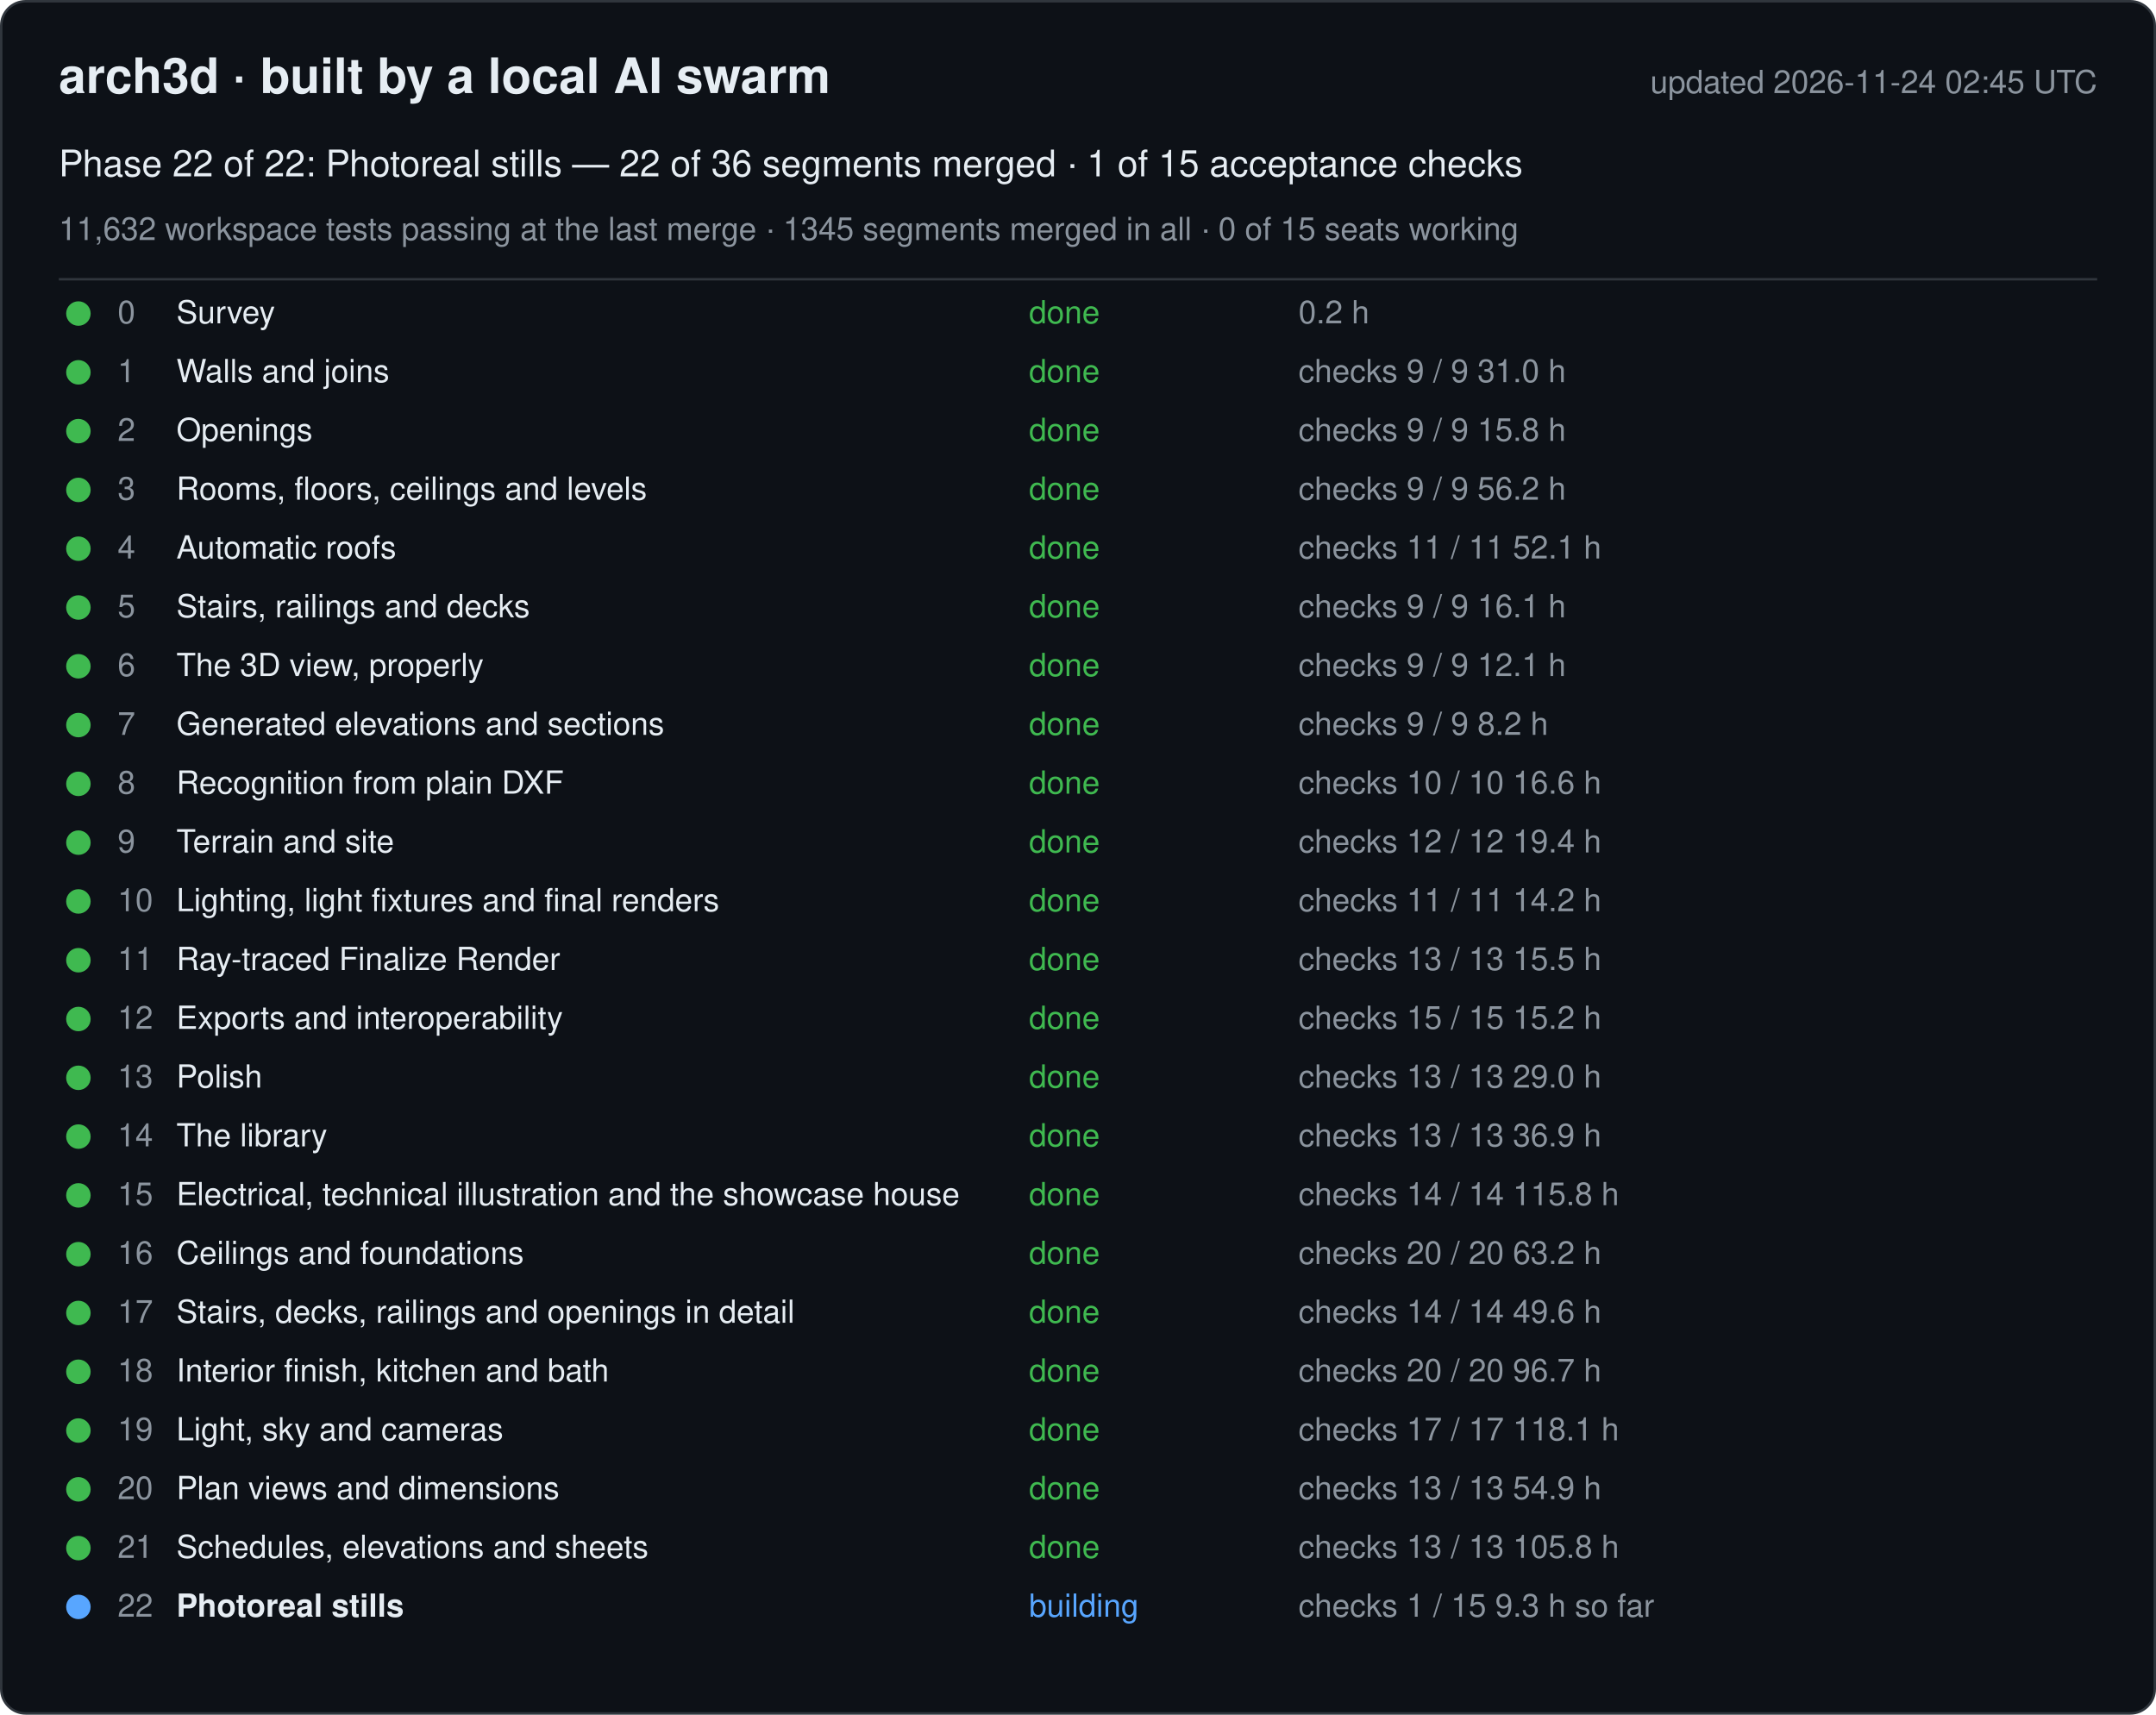
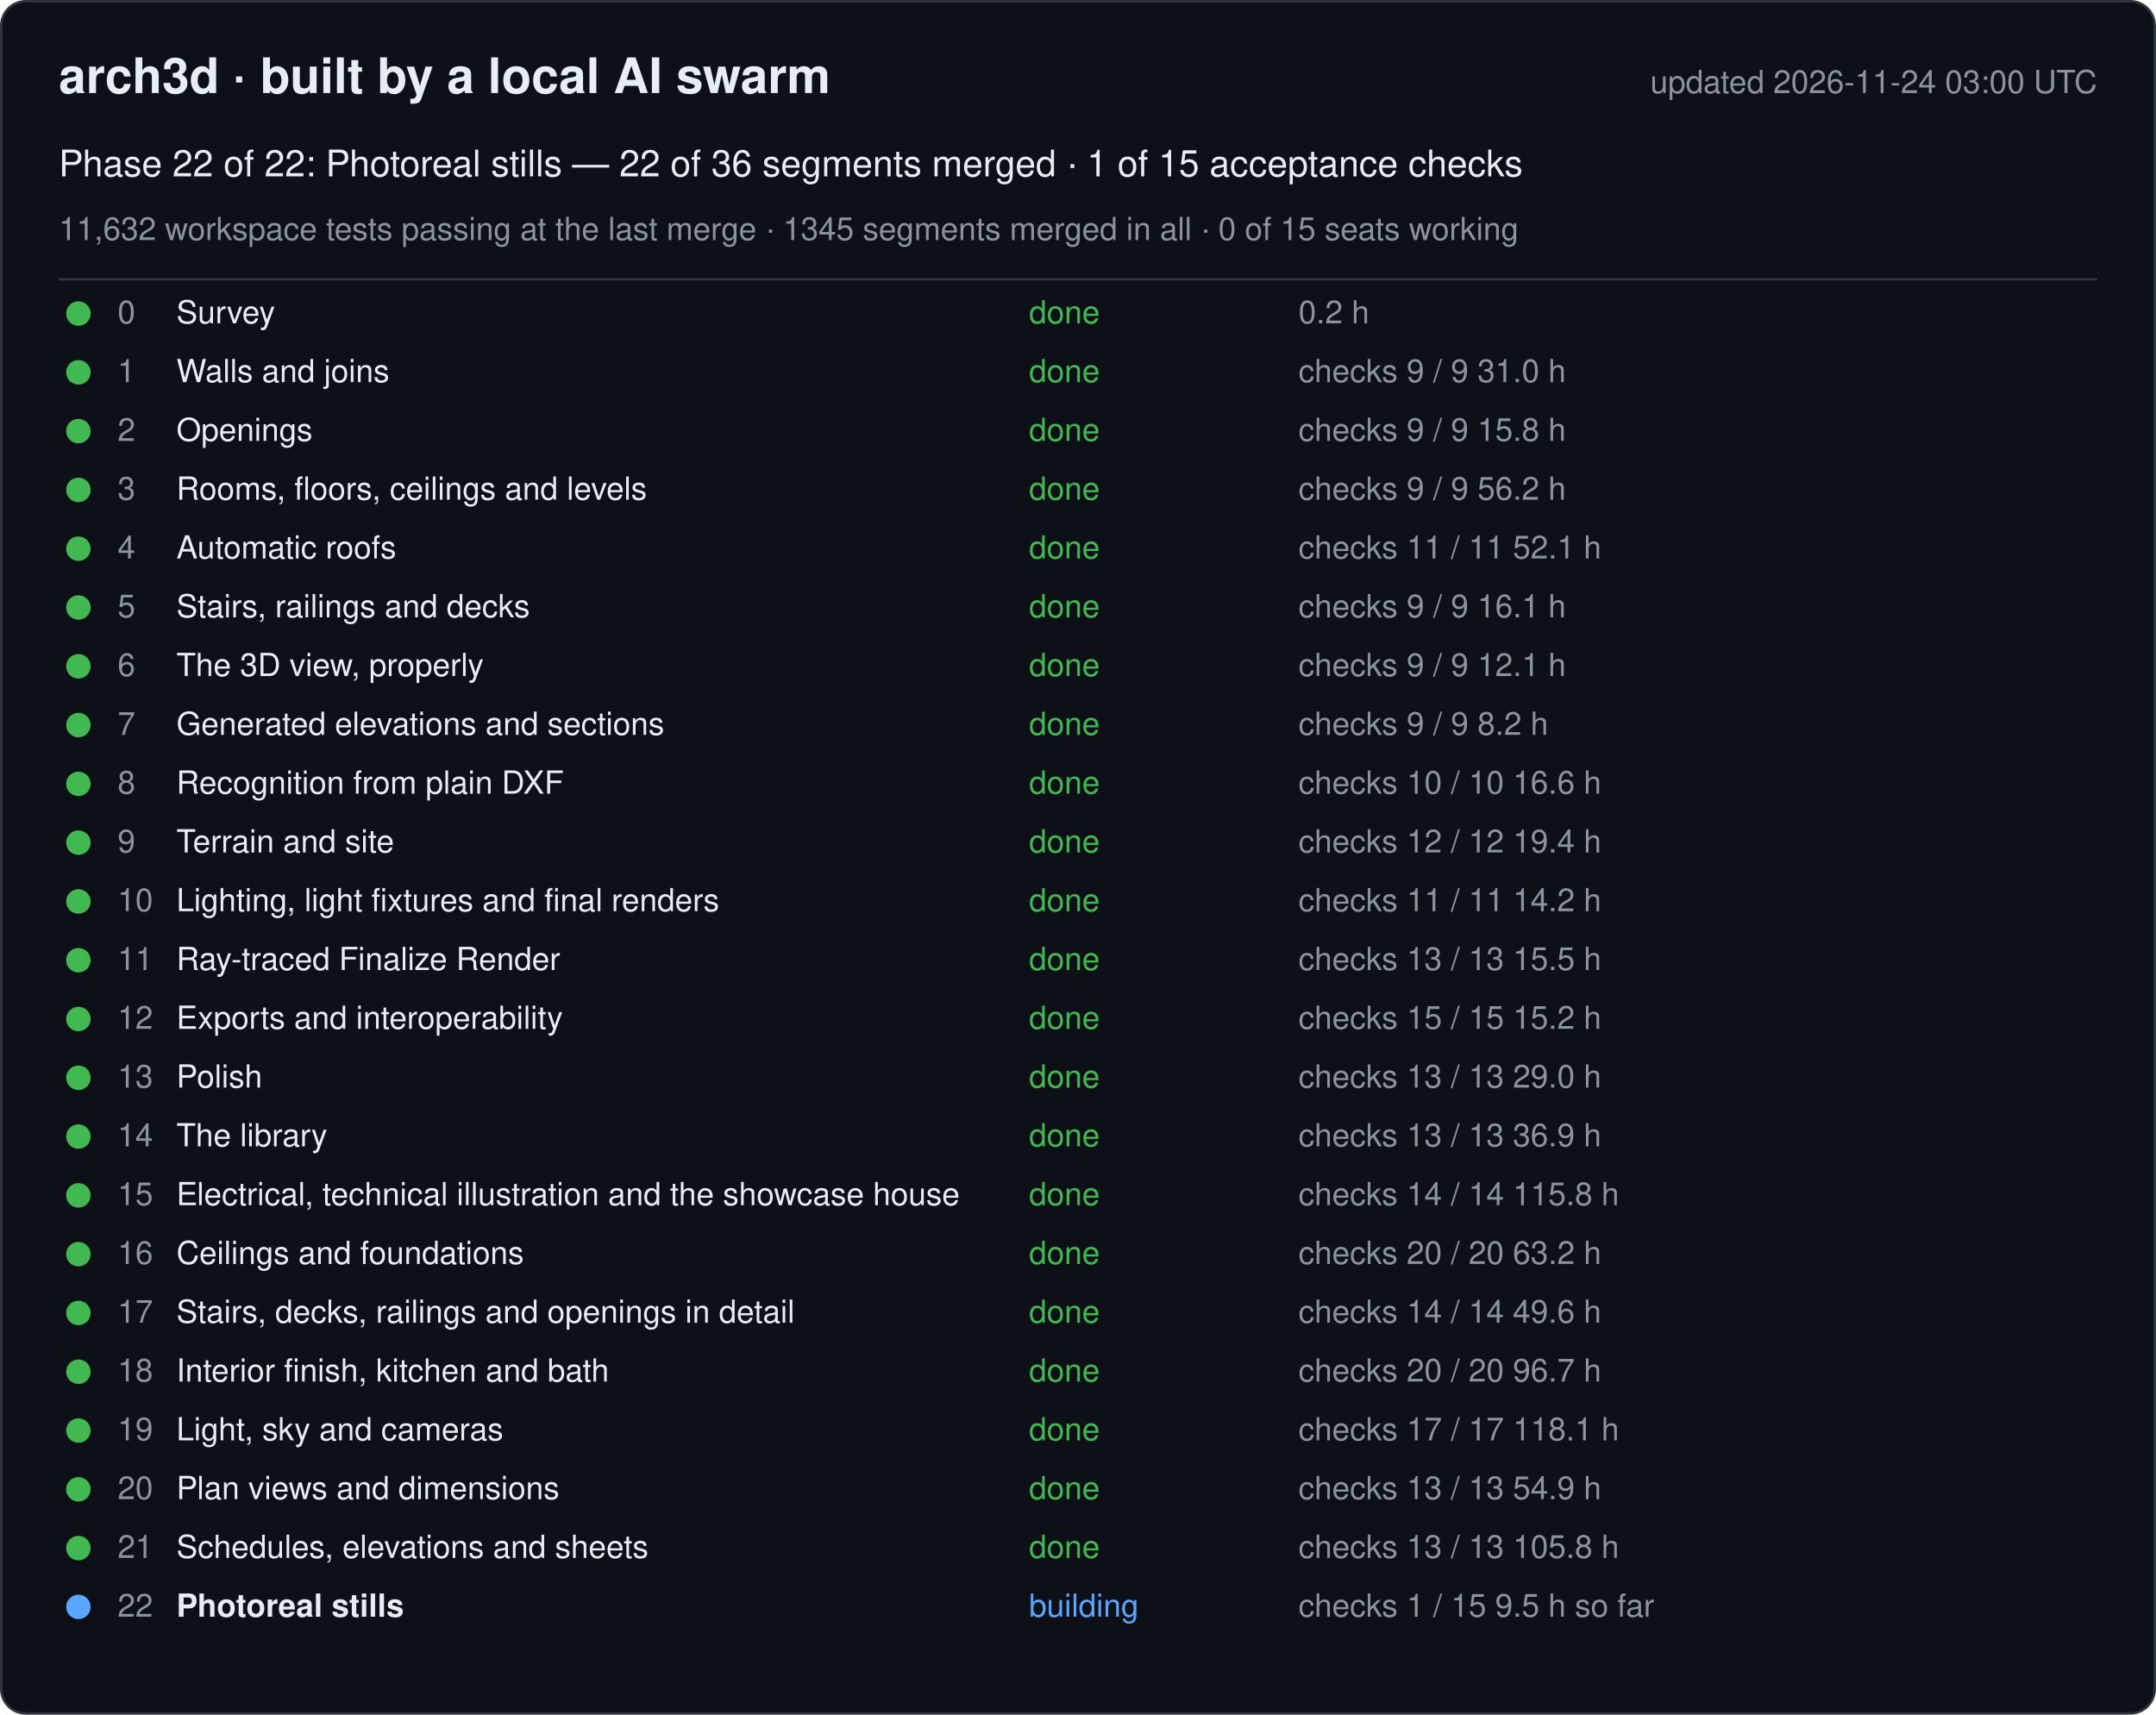
<svg xmlns="http://www.w3.org/2000/svg" width="880" height="700" viewBox="0 0 880 700" font-family="-apple-system, Segoe UI, Helvetica, Arial, sans-serif">
  <rect x="0.5" y="0.5" width="879" height="699" rx="10" fill="#0d1117" stroke="#30363d" />
  <text x="24" y="38" font-size="20" font-weight="600" fill="#e6edf3">arch3d · built by a local AI swarm</text>
-   <text x="856" y="38" font-size="13" fill="#8b949e" text-anchor="end">updated 2026-11-24 02:45 UTC</text>
+   <text x="856" y="38" font-size="13" fill="#8b949e" text-anchor="end">updated 2026-11-24 03:00 UTC</text>
  <text x="24" y="72" font-size="15" fill="#e6edf3">Phase 22 of 22: Photoreal stills — 22 of 36 segments merged · 1 of 15 acceptance checks</text>
  <text x="24" y="98" font-size="13" fill="#8b949e">11,632 workspace tests passing at the last merge · 1345 segments merged in all · 0 of 15 seats working</text>
  <line x1="24" y1="114" x2="856" y2="114" stroke="#30363d" />
  <g data-phase="0">
    <circle cx="32" cy="128" r="5" fill="#3fb950" />
    <text x="48" y="132" font-size="13" fill="#8b949e">0</text>
    <text x="72" y="132" font-size="13" fill="#e6edf3">Survey</text>
    <text x="420" y="132" font-size="13" fill="#3fb950">done</text>
    <text x="530" y="132" font-size="13" fill="#8b949e">0.2 h</text>
  </g>
  <g data-phase="1">
    <circle cx="32" cy="152" r="5" fill="#3fb950" />
    <text x="48" y="156" font-size="13" fill="#8b949e">1</text>
    <text x="72" y="156" font-size="13" fill="#e6edf3">Walls and joins</text>
    <text x="420" y="156" font-size="13" fill="#3fb950">done</text>
    <text x="530" y="156" font-size="13" fill="#8b949e">checks 9 / 9   31.0 h</text>
  </g>
  <g data-phase="2">
    <circle cx="32" cy="176" r="5" fill="#3fb950" />
    <text x="48" y="180" font-size="13" fill="#8b949e">2</text>
    <text x="72" y="180" font-size="13" fill="#e6edf3">Openings</text>
    <text x="420" y="180" font-size="13" fill="#3fb950">done</text>
    <text x="530" y="180" font-size="13" fill="#8b949e">checks 9 / 9   15.8 h</text>
  </g>
  <g data-phase="3">
    <circle cx="32" cy="200" r="5" fill="#3fb950" />
    <text x="48" y="204" font-size="13" fill="#8b949e">3</text>
    <text x="72" y="204" font-size="13" fill="#e6edf3">Rooms, floors, ceilings and levels</text>
    <text x="420" y="204" font-size="13" fill="#3fb950">done</text>
    <text x="530" y="204" font-size="13" fill="#8b949e">checks 9 / 9   56.2 h</text>
  </g>
  <g data-phase="4">
    <circle cx="32" cy="224" r="5" fill="#3fb950" />
    <text x="48" y="228" font-size="13" fill="#8b949e">4</text>
    <text x="72" y="228" font-size="13" fill="#e6edf3">Automatic roofs</text>
    <text x="420" y="228" font-size="13" fill="#3fb950">done</text>
    <text x="530" y="228" font-size="13" fill="#8b949e">checks 11 / 11   52.1 h</text>
  </g>
  <g data-phase="5">
    <circle cx="32" cy="248" r="5" fill="#3fb950" />
    <text x="48" y="252" font-size="13" fill="#8b949e">5</text>
    <text x="72" y="252" font-size="13" fill="#e6edf3">Stairs, railings and decks</text>
    <text x="420" y="252" font-size="13" fill="#3fb950">done</text>
    <text x="530" y="252" font-size="13" fill="#8b949e">checks 9 / 9   16.1 h</text>
  </g>
  <g data-phase="6">
    <circle cx="32" cy="272" r="5" fill="#3fb950" />
    <text x="48" y="276" font-size="13" fill="#8b949e">6</text>
    <text x="72" y="276" font-size="13" fill="#e6edf3">The 3D view, properly</text>
    <text x="420" y="276" font-size="13" fill="#3fb950">done</text>
    <text x="530" y="276" font-size="13" fill="#8b949e">checks 9 / 9   12.1 h</text>
  </g>
  <g data-phase="7">
    <circle cx="32" cy="296" r="5" fill="#3fb950" />
    <text x="48" y="300" font-size="13" fill="#8b949e">7</text>
    <text x="72" y="300" font-size="13" fill="#e6edf3">Generated elevations and sections</text>
    <text x="420" y="300" font-size="13" fill="#3fb950">done</text>
    <text x="530" y="300" font-size="13" fill="#8b949e">checks 9 / 9   8.2 h</text>
  </g>
  <g data-phase="8">
    <circle cx="32" cy="320" r="5" fill="#3fb950" />
    <text x="48" y="324" font-size="13" fill="#8b949e">8</text>
    <text x="72" y="324" font-size="13" fill="#e6edf3">Recognition from plain DXF</text>
    <text x="420" y="324" font-size="13" fill="#3fb950">done</text>
    <text x="530" y="324" font-size="13" fill="#8b949e">checks 10 / 10   16.6 h</text>
  </g>
  <g data-phase="9">
    <circle cx="32" cy="344" r="5" fill="#3fb950" />
    <text x="48" y="348" font-size="13" fill="#8b949e">9</text>
    <text x="72" y="348" font-size="13" fill="#e6edf3">Terrain and site</text>
    <text x="420" y="348" font-size="13" fill="#3fb950">done</text>
    <text x="530" y="348" font-size="13" fill="#8b949e">checks 12 / 12   19.4 h</text>
  </g>
  <g data-phase="10">
    <circle cx="32" cy="368" r="5" fill="#3fb950" />
    <text x="48" y="372" font-size="13" fill="#8b949e">10</text>
    <text x="72" y="372" font-size="13" fill="#e6edf3">Lighting, light fixtures and final renders</text>
    <text x="420" y="372" font-size="13" fill="#3fb950">done</text>
    <text x="530" y="372" font-size="13" fill="#8b949e">checks 11 / 11   14.2 h</text>
  </g>
  <g data-phase="11">
    <circle cx="32" cy="392" r="5" fill="#3fb950" />
    <text x="48" y="396" font-size="13" fill="#8b949e">11</text>
    <text x="72" y="396" font-size="13" fill="#e6edf3">Ray-traced Finalize Render</text>
    <text x="420" y="396" font-size="13" fill="#3fb950">done</text>
    <text x="530" y="396" font-size="13" fill="#8b949e">checks 13 / 13   15.5 h</text>
  </g>
  <g data-phase="12">
    <circle cx="32" cy="416" r="5" fill="#3fb950" />
    <text x="48" y="420" font-size="13" fill="#8b949e">12</text>
    <text x="72" y="420" font-size="13" fill="#e6edf3">Exports and interoperability</text>
    <text x="420" y="420" font-size="13" fill="#3fb950">done</text>
    <text x="530" y="420" font-size="13" fill="#8b949e">checks 15 / 15   15.2 h</text>
  </g>
  <g data-phase="13">
    <circle cx="32" cy="440" r="5" fill="#3fb950" />
    <text x="48" y="444" font-size="13" fill="#8b949e">13</text>
    <text x="72" y="444" font-size="13" fill="#e6edf3">Polish</text>
    <text x="420" y="444" font-size="13" fill="#3fb950">done</text>
    <text x="530" y="444" font-size="13" fill="#8b949e">checks 13 / 13   29.0 h</text>
  </g>
  <g data-phase="14">
    <circle cx="32" cy="464" r="5" fill="#3fb950" />
    <text x="48" y="468" font-size="13" fill="#8b949e">14</text>
    <text x="72" y="468" font-size="13" fill="#e6edf3">The library</text>
    <text x="420" y="468" font-size="13" fill="#3fb950">done</text>
    <text x="530" y="468" font-size="13" fill="#8b949e">checks 13 / 13   36.9 h</text>
  </g>
  <g data-phase="15">
    <circle cx="32" cy="488" r="5" fill="#3fb950" />
    <text x="48" y="492" font-size="13" fill="#8b949e">15</text>
    <text x="72" y="492" font-size="13" fill="#e6edf3">Electrical, technical illustration and the showcase house</text>
    <text x="420" y="492" font-size="13" fill="#3fb950">done</text>
    <text x="530" y="492" font-size="13" fill="#8b949e">checks 14 / 14   115.8 h</text>
  </g>
  <g data-phase="16">
    <circle cx="32" cy="512" r="5" fill="#3fb950" />
    <text x="48" y="516" font-size="13" fill="#8b949e">16</text>
    <text x="72" y="516" font-size="13" fill="#e6edf3">Ceilings and foundations</text>
    <text x="420" y="516" font-size="13" fill="#3fb950">done</text>
    <text x="530" y="516" font-size="13" fill="#8b949e">checks 20 / 20   63.2 h</text>
  </g>
  <g data-phase="17">
    <circle cx="32" cy="536" r="5" fill="#3fb950" />
    <text x="48" y="540" font-size="13" fill="#8b949e">17</text>
    <text x="72" y="540" font-size="13" fill="#e6edf3">Stairs, decks, railings and openings in detail</text>
    <text x="420" y="540" font-size="13" fill="#3fb950">done</text>
    <text x="530" y="540" font-size="13" fill="#8b949e">checks 14 / 14   49.6 h</text>
  </g>
  <g data-phase="18">
    <circle cx="32" cy="560" r="5" fill="#3fb950" />
    <text x="48" y="564" font-size="13" fill="#8b949e">18</text>
    <text x="72" y="564" font-size="13" fill="#e6edf3">Interior finish, kitchen and bath</text>
    <text x="420" y="564" font-size="13" fill="#3fb950">done</text>
    <text x="530" y="564" font-size="13" fill="#8b949e">checks 20 / 20   96.7 h</text>
  </g>
  <g data-phase="19">
    <circle cx="32" cy="584" r="5" fill="#3fb950" />
    <text x="48" y="588" font-size="13" fill="#8b949e">19</text>
    <text x="72" y="588" font-size="13" fill="#e6edf3">Light, sky and cameras</text>
    <text x="420" y="588" font-size="13" fill="#3fb950">done</text>
    <text x="530" y="588" font-size="13" fill="#8b949e">checks 17 / 17   118.1 h</text>
  </g>
  <g data-phase="20">
    <circle cx="32" cy="608" r="5" fill="#3fb950" />
    <text x="48" y="612" font-size="13" fill="#8b949e">20</text>
    <text x="72" y="612" font-size="13" fill="#e6edf3">Plan views and dimensions</text>
    <text x="420" y="612" font-size="13" fill="#3fb950">done</text>
    <text x="530" y="612" font-size="13" fill="#8b949e">checks 13 / 13   54.9 h</text>
  </g>
  <g data-phase="21">
    <circle cx="32" cy="632" r="5" fill="#3fb950" />
    <text x="48" y="636" font-size="13" fill="#8b949e">21</text>
    <text x="72" y="636" font-size="13" fill="#e6edf3">Schedules, elevations and sheets</text>
    <text x="420" y="636" font-size="13" fill="#3fb950">done</text>
    <text x="530" y="636" font-size="13" fill="#8b949e">checks 13 / 13   105.8 h</text>
  </g>
  <g data-phase="22">
    <circle cx="32" cy="656" r="5" fill="#58a6ff" />
    <text x="48" y="660" font-size="13" fill="#8b949e">22</text>
    <text x="72" y="660" font-size="13" fill="#e6edf3" font-weight="600">Photoreal stills</text>
    <text x="420" y="660" font-size="13" fill="#58a6ff">building</text>
-     <text x="530" y="660" font-size="13" fill="#8b949e">checks 1 / 15   9.3 h so far</text>
+     <text x="530" y="660" font-size="13" fill="#8b949e">checks 1 / 15   9.5 h so far</text>
  </g>
</svg>
